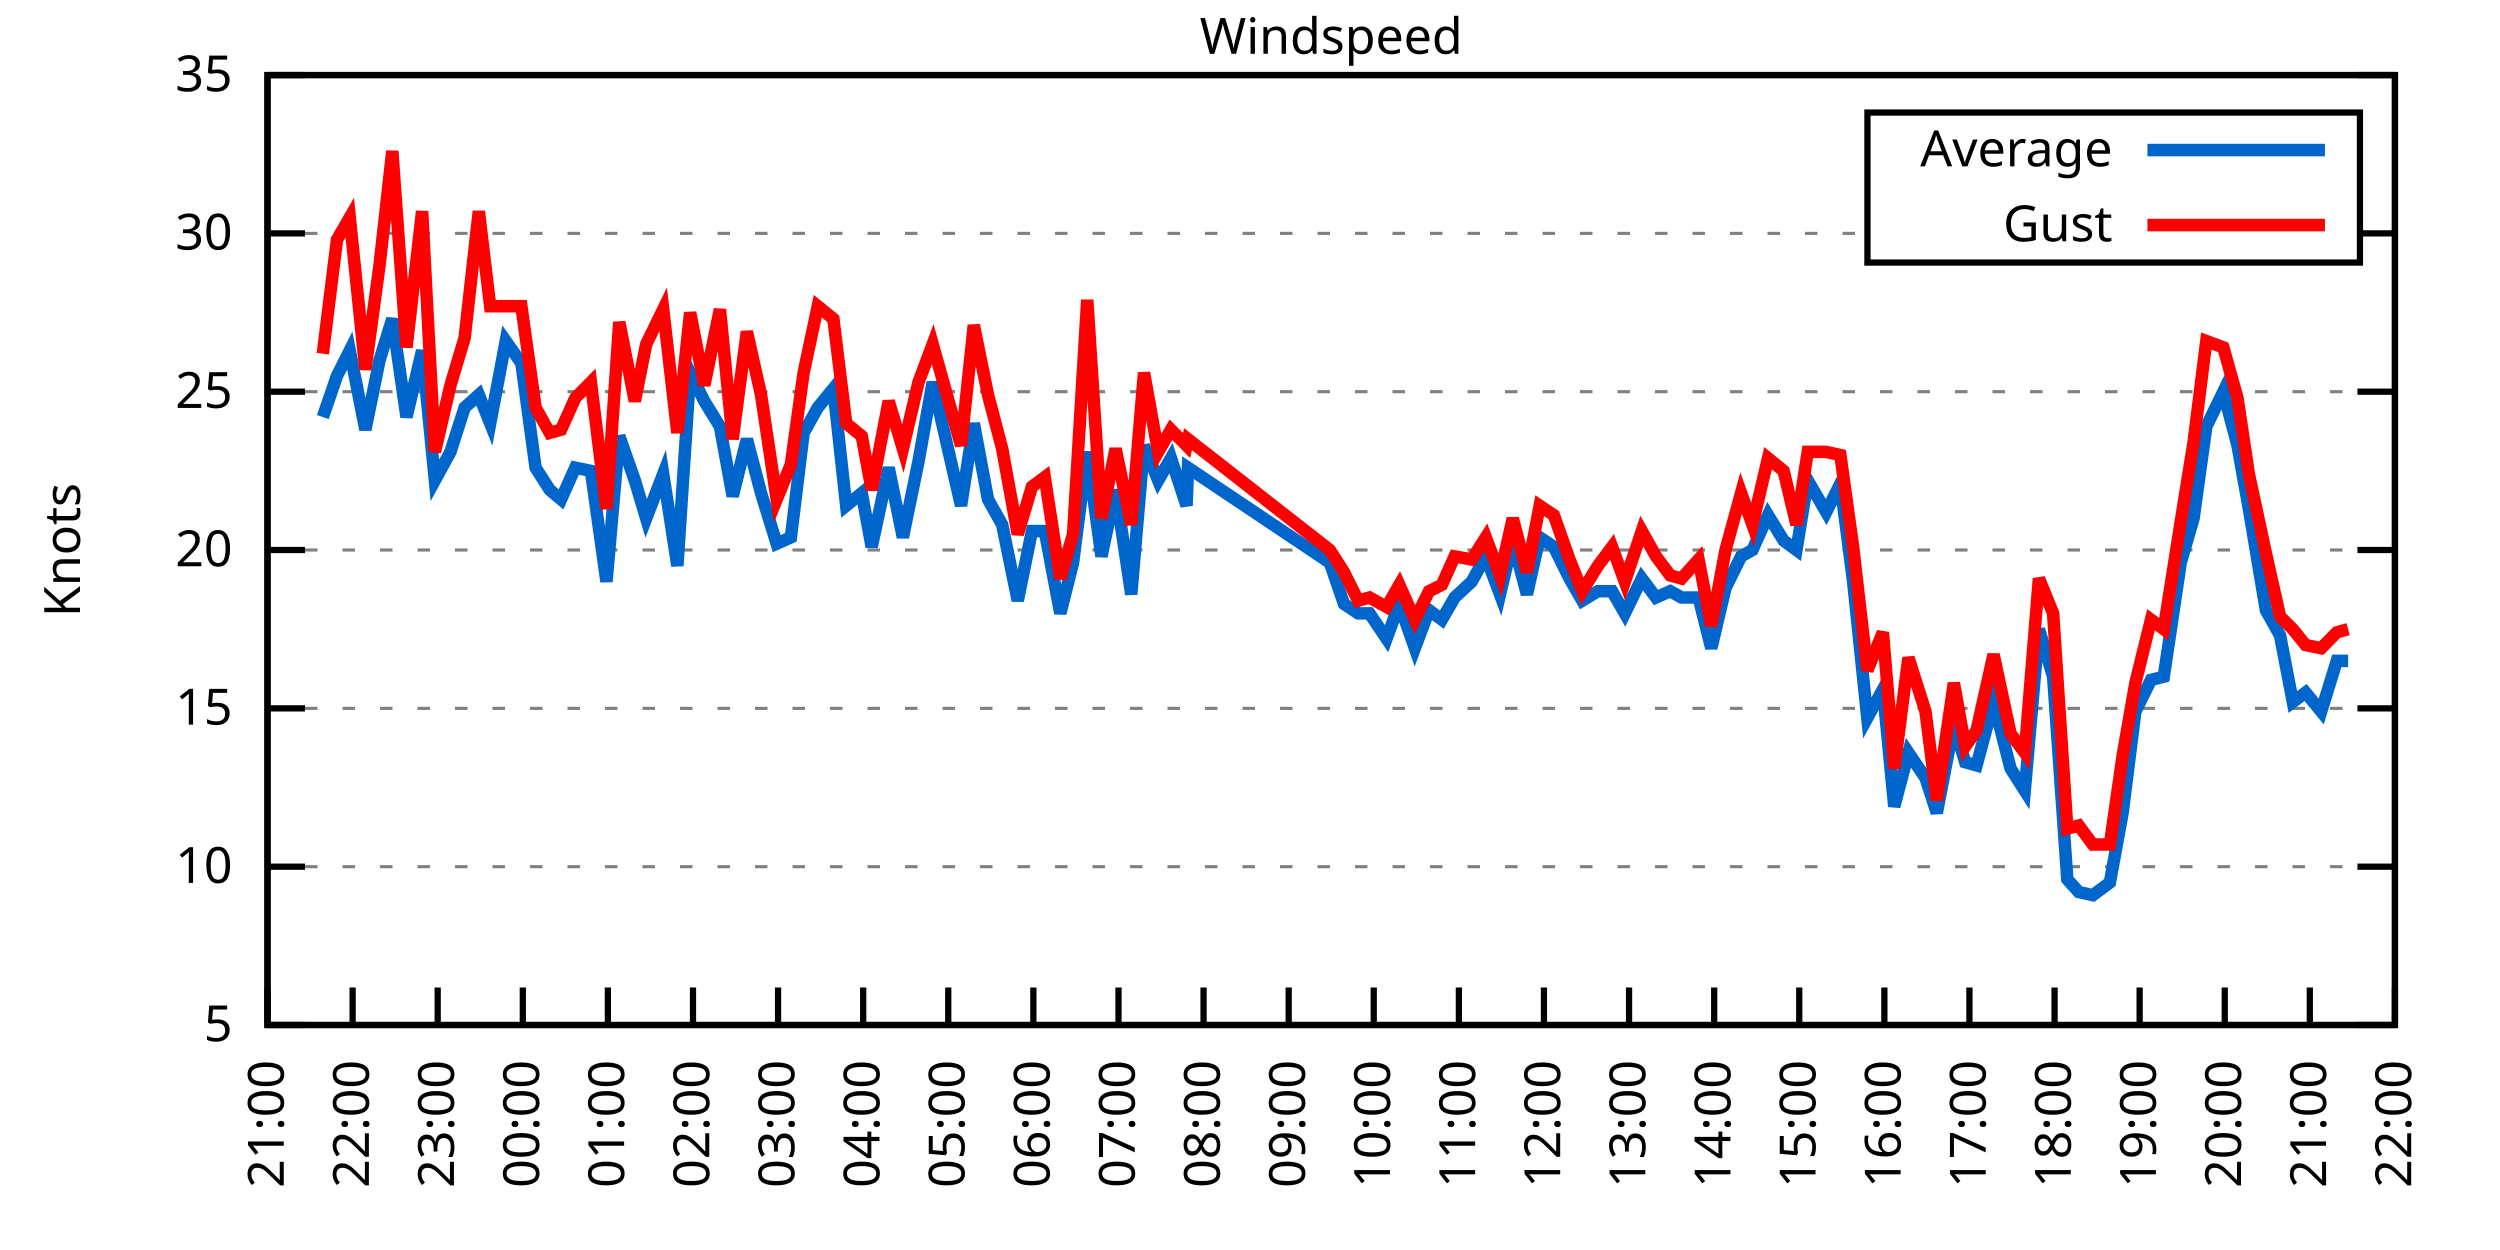
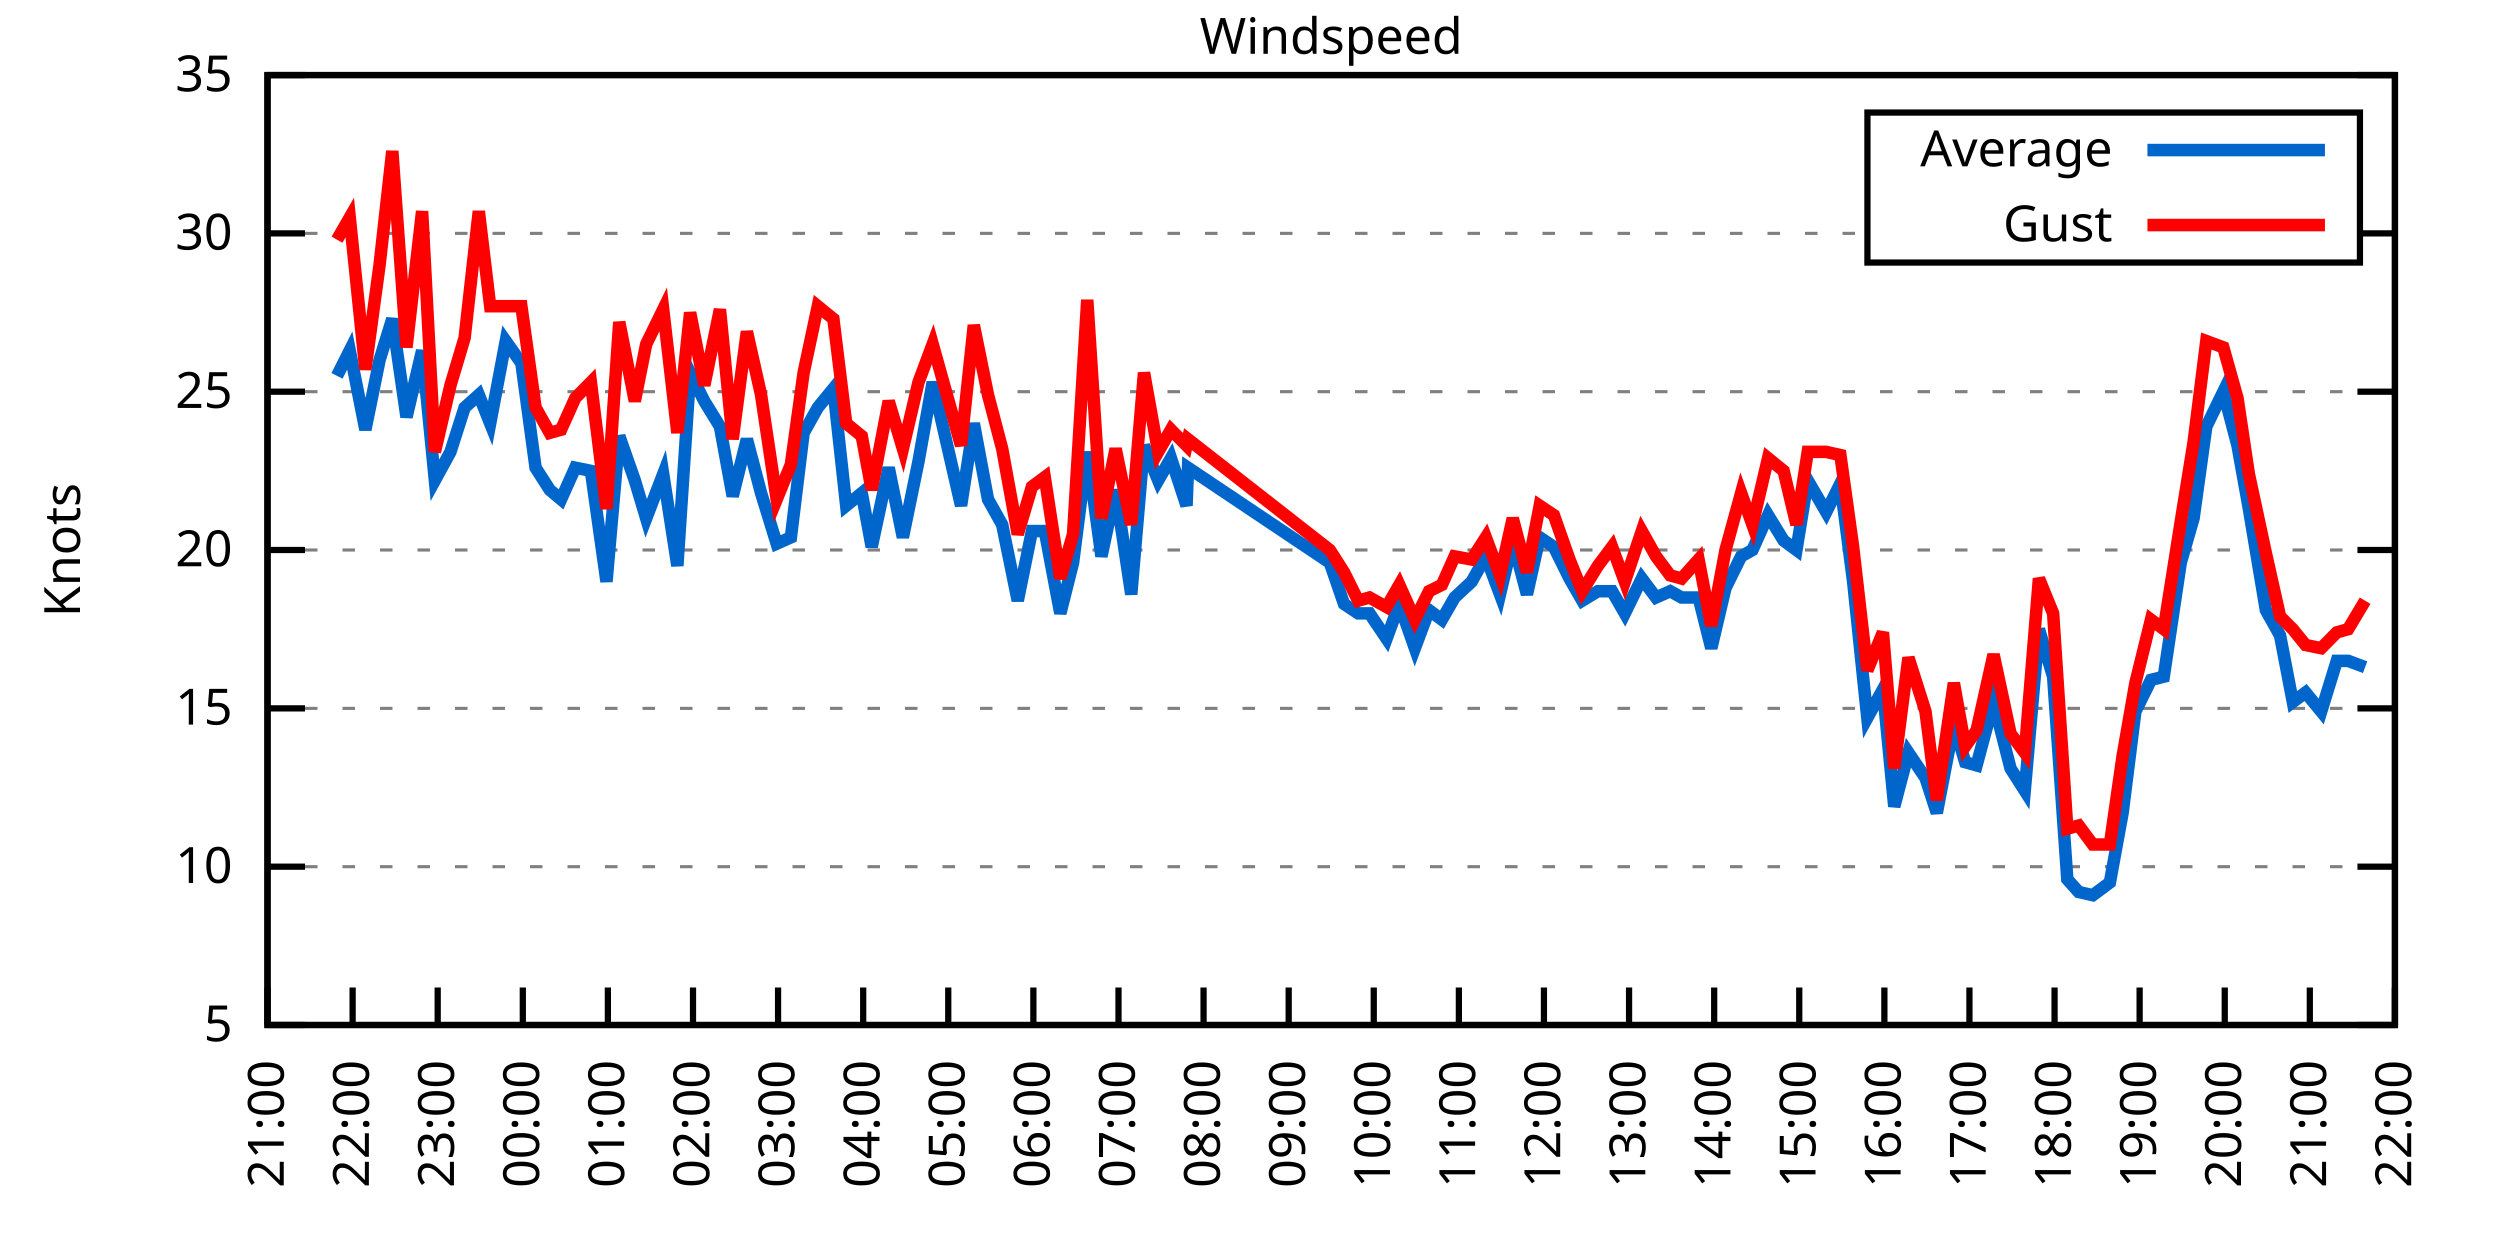
<svg xmlns="http://www.w3.org/2000/svg" xmlns:xlink="http://www.w3.org/1999/xlink" width="400" height="200" viewBox="0 0 400 200">
  <g id="gnuplot_canvas">
    <rect x="0" y="0" width="400" height="200" fill="none" />
    <defs>
      <circle id="gpDot" r="0.5" stroke-width="0.5" stroke="currentColor" />
      <path id="gpPt0" stroke-width="0.333" stroke="currentColor" d="M-1,0 h2 M0,-1 v2" />
      <path id="gpPt1" stroke-width="0.333" stroke="currentColor" d="M-1,-1 L1,1 M1,-1 L-1,1" />
      <path id="gpPt2" stroke-width="0.333" stroke="currentColor" d="M-1,0 L1,0 M0,-1 L0,1 M-1,-1 L1,1 M-1,1 L1,-1" />
      <rect id="gpPt3" stroke-width="0.333" stroke="currentColor" x="-1" y="-1" width="2" height="2" />
      <rect id="gpPt4" stroke-width="0.333" stroke="currentColor" fill="currentColor" x="-1" y="-1" width="2" height="2" />
      <circle id="gpPt5" stroke-width="0.333" stroke="currentColor" cx="0" cy="0" r="1" />
      <use xlink:href="#gpPt5" id="gpPt6" fill="currentColor" stroke="none" />
      <path id="gpPt7" stroke-width="0.333" stroke="currentColor" d="M0,-1.33 L-1.33,0.67 L1.33,0.67 z" />
      <use xlink:href="#gpPt7" id="gpPt8" fill="currentColor" stroke="none" />
      <use xlink:href="#gpPt7" id="gpPt9" stroke="currentColor" transform="rotate(180)" />
      <use xlink:href="#gpPt9" id="gpPt10" fill="currentColor" stroke="none" />
      <use xlink:href="#gpPt3" id="gpPt11" stroke="currentColor" transform="rotate(45)" />
      <use xlink:href="#gpPt11" id="gpPt12" fill="currentColor" stroke="none" />
      <path id="gpPt13" stroke-width="0.333" stroke="currentColor" d="M0,1.330 L1.265,0.411 L0.782,-1.067 L-0.782,-1.076 L-1.265,0.411 z" />
      <use xlink:href="#gpPt13" id="gpPt14" fill="currentColor" stroke="none" />
      <filter id="textbox" filterUnits="objectBoundingBox" x="0" y="0" height="1" width="1">
        <feFlood flood-color="white" flood-opacity="1" result="bgnd" />
        <feComposite in="SourceGraphic" in2="bgnd" operator="atop" />
      </filter>
      <filter id="greybox" filterUnits="objectBoundingBox" x="0" y="0" height="1" width="1">
        <feFlood flood-color="lightgrey" flood-opacity="1" result="grey" />
        <feComposite in="SourceGraphic" in2="grey" operator="atop" />
      </filter>
    </defs>
    <g fill="none" color="white" stroke="currentColor" stroke-width="1.00" stroke-linecap="butt" stroke-linejoin="miter">
</g>
    <g fill="none" color="black" stroke="currentColor" stroke-width="1.00" stroke-linecap="butt" stroke-linejoin="miter">
      <g stroke="none" shape-rendering="crispEdges">
        <polygon fill="rgb(255, 255, 255)" points="42.80,164.00 383.18,164.00 383.18,12.02 42.80,12.02 " />
      </g>
    </g>
    <g fill="none" color="black" stroke="currentColor" stroke-width="1.00" stroke-linecap="butt" stroke-linejoin="miter">
</g>
    <g fill="none" color="black" stroke="black" stroke-width="0.50" stroke-linecap="butt" stroke-linejoin="miter">
</g>
    <g fill="none" color="gray" stroke="currentColor" stroke-width="0.50" stroke-linecap="butt" stroke-linejoin="miter">
      <path stroke="gray" stroke-dasharray="2,4" class="gridline" d="M42.80,164.00 L383.19,164.00  " />
    </g>
    <g fill="none" color="gray" stroke="gray" stroke-width="1.00" stroke-linecap="butt" stroke-linejoin="miter">
</g>
    <g fill="none" color="black" stroke="currentColor" stroke-width="1.00" stroke-linecap="butt" stroke-linejoin="miter">
      <path stroke="black" d="M42.80,164.00 L48.80,164.00 M383.19,164.00 L377.19,164.00  " />
      <g transform="translate(37.20,166.60)" stroke="none" fill="black" font-family="Sans" font-size="8.00" text-anchor="end">
        <text>
          <tspan font-family="Sans"> 5</tspan>
        </text>
      </g>
    </g>
    <g fill="none" color="black" stroke="currentColor" stroke-width="1.00" stroke-linecap="butt" stroke-linejoin="miter">
</g>
    <g fill="none" color="black" stroke="black" stroke-width="0.50" stroke-linecap="butt" stroke-linejoin="miter">
</g>
    <g fill="none" color="gray" stroke="currentColor" stroke-width="0.50" stroke-linecap="butt" stroke-linejoin="miter">
      <path stroke="gray" stroke-dasharray="2,4" class="gridline" d="M42.80,138.67 L383.19,138.67  " />
    </g>
    <g fill="none" color="gray" stroke="gray" stroke-width="1.00" stroke-linecap="butt" stroke-linejoin="miter">
</g>
    <g fill="none" color="black" stroke="currentColor" stroke-width="1.00" stroke-linecap="butt" stroke-linejoin="miter">
      <path stroke="black" d="M42.80,138.67 L48.80,138.67 M383.19,138.67 L377.19,138.67  " />
      <g transform="translate(37.20,141.27)" stroke="none" fill="black" font-family="Sans" font-size="8.00" text-anchor="end">
        <text>
          <tspan font-family="Sans"> 10</tspan>
        </text>
      </g>
    </g>
    <g fill="none" color="black" stroke="currentColor" stroke-width="1.00" stroke-linecap="butt" stroke-linejoin="miter">
</g>
    <g fill="none" color="black" stroke="black" stroke-width="0.50" stroke-linecap="butt" stroke-linejoin="miter">
</g>
    <g fill="none" color="gray" stroke="currentColor" stroke-width="0.50" stroke-linecap="butt" stroke-linejoin="miter">
      <path stroke="gray" stroke-dasharray="2,4" class="gridline" d="M42.80,113.34 L383.19,113.34  " />
    </g>
    <g fill="none" color="gray" stroke="gray" stroke-width="1.00" stroke-linecap="butt" stroke-linejoin="miter">
</g>
    <g fill="none" color="black" stroke="currentColor" stroke-width="1.00" stroke-linecap="butt" stroke-linejoin="miter">
      <path stroke="black" d="M42.80,113.34 L48.80,113.34 M383.19,113.34 L377.19,113.34  " />
      <g transform="translate(37.20,115.94)" stroke="none" fill="black" font-family="Sans" font-size="8.00" text-anchor="end">
        <text>
          <tspan font-family="Sans"> 15</tspan>
        </text>
      </g>
    </g>
    <g fill="none" color="black" stroke="currentColor" stroke-width="1.00" stroke-linecap="butt" stroke-linejoin="miter">
</g>
    <g fill="none" color="black" stroke="black" stroke-width="0.50" stroke-linecap="butt" stroke-linejoin="miter">
</g>
    <g fill="none" color="gray" stroke="currentColor" stroke-width="0.50" stroke-linecap="butt" stroke-linejoin="miter">
      <path stroke="gray" stroke-dasharray="2,4" class="gridline" d="M42.80,88.00 L383.19,88.00  " />
    </g>
    <g fill="none" color="gray" stroke="gray" stroke-width="1.00" stroke-linecap="butt" stroke-linejoin="miter">
</g>
    <g fill="none" color="black" stroke="currentColor" stroke-width="1.00" stroke-linecap="butt" stroke-linejoin="miter">
      <path stroke="black" d="M42.80,88.00 L48.80,88.00 M383.19,88.00 L377.19,88.00  " />
      <g transform="translate(37.20,90.60)" stroke="none" fill="black" font-family="Sans" font-size="8.00" text-anchor="end">
        <text>
          <tspan font-family="Sans"> 20</tspan>
        </text>
      </g>
    </g>
    <g fill="none" color="black" stroke="currentColor" stroke-width="1.00" stroke-linecap="butt" stroke-linejoin="miter">
</g>
    <g fill="none" color="black" stroke="black" stroke-width="0.50" stroke-linecap="butt" stroke-linejoin="miter">
</g>
    <g fill="none" color="gray" stroke="currentColor" stroke-width="0.50" stroke-linecap="butt" stroke-linejoin="miter">
      <path stroke="gray" stroke-dasharray="2,4" class="gridline" d="M42.80,62.67 L383.19,62.67  " />
    </g>
    <g fill="none" color="gray" stroke="gray" stroke-width="1.00" stroke-linecap="butt" stroke-linejoin="miter">
</g>
    <g fill="none" color="black" stroke="currentColor" stroke-width="1.00" stroke-linecap="butt" stroke-linejoin="miter">
      <path stroke="black" d="M42.80,62.67 L48.80,62.67 M383.19,62.67 L377.19,62.67  " />
      <g transform="translate(37.20,65.27)" stroke="none" fill="black" font-family="Sans" font-size="8.00" text-anchor="end">
        <text>
          <tspan font-family="Sans"> 25</tspan>
        </text>
      </g>
    </g>
    <g fill="none" color="black" stroke="currentColor" stroke-width="1.00" stroke-linecap="butt" stroke-linejoin="miter">
</g>
    <g fill="none" color="black" stroke="black" stroke-width="0.50" stroke-linecap="butt" stroke-linejoin="miter">
</g>
    <g fill="none" color="gray" stroke="currentColor" stroke-width="0.50" stroke-linecap="butt" stroke-linejoin="miter">
      <path stroke="gray" stroke-dasharray="2,4" class="gridline" d="M42.80,37.34 L298.79,37.34 M377.59,37.34 L383.19,37.34  " />
    </g>
    <g fill="none" color="gray" stroke="gray" stroke-width="1.00" stroke-linecap="butt" stroke-linejoin="miter">
</g>
    <g fill="none" color="black" stroke="currentColor" stroke-width="1.00" stroke-linecap="butt" stroke-linejoin="miter">
      <path stroke="black" d="M42.80,37.34 L48.80,37.34 M383.19,37.34 L377.19,37.34  " />
      <g transform="translate(37.20,39.94)" stroke="none" fill="black" font-family="Sans" font-size="8.00" text-anchor="end">
        <text>
          <tspan font-family="Sans"> 30</tspan>
        </text>
      </g>
    </g>
    <g fill="none" color="black" stroke="currentColor" stroke-width="1.00" stroke-linecap="butt" stroke-linejoin="miter">
</g>
    <g fill="none" color="black" stroke="black" stroke-width="0.50" stroke-linecap="butt" stroke-linejoin="miter">
</g>
    <g fill="none" color="gray" stroke="currentColor" stroke-width="0.50" stroke-linecap="butt" stroke-linejoin="miter">
      <path stroke="gray" stroke-dasharray="2,4" class="gridline" d="M42.80,12.01 L383.19,12.01  " />
    </g>
    <g fill="none" color="gray" stroke="gray" stroke-width="1.00" stroke-linecap="butt" stroke-linejoin="miter">
</g>
    <g fill="none" color="black" stroke="currentColor" stroke-width="1.00" stroke-linecap="butt" stroke-linejoin="miter">
      <path stroke="black" d="M42.80,12.01 L48.80,12.01 M383.19,12.01 L377.19,12.01  " />
      <g transform="translate(37.20,14.61)" stroke="none" fill="black" font-family="Sans" font-size="8.00" text-anchor="end">
        <text>
          <tspan font-family="Sans"> 35</tspan>
        </text>
      </g>
    </g>
    <g fill="none" color="black" stroke="currentColor" stroke-width="1.00" stroke-linecap="butt" stroke-linejoin="miter">
      <path stroke="black" d="M42.80,164.00 L42.80,158.00  " />
      <g transform="translate(45.40,169.60) rotate(270.00)" stroke="none" fill="black" font-family="Sans" font-size="8.00" text-anchor="end">
        <text>
          <tspan font-family="Sans">21:00</tspan>
        </text>
      </g>
    </g>
    <g fill="none" color="black" stroke="currentColor" stroke-width="1.00" stroke-linecap="butt" stroke-linejoin="miter">
      <path stroke="black" d="M56.42,164.00 L56.42,158.00  " />
      <g transform="translate(59.02,169.60) rotate(270.00)" stroke="none" fill="black" font-family="Sans" font-size="8.00" text-anchor="end">
        <text>
          <tspan font-family="Sans">22:00</tspan>
        </text>
      </g>
    </g>
    <g fill="none" color="black" stroke="currentColor" stroke-width="1.00" stroke-linecap="butt" stroke-linejoin="miter">
      <path stroke="black" d="M70.03,164.00 L70.03,158.00  " />
      <g transform="translate(72.63,169.60) rotate(270.00)" stroke="none" fill="black" font-family="Sans" font-size="8.00" text-anchor="end">
        <text>
          <tspan font-family="Sans">23:00</tspan>
        </text>
      </g>
    </g>
    <g fill="none" color="black" stroke="currentColor" stroke-width="1.00" stroke-linecap="butt" stroke-linejoin="miter">
      <path stroke="black" d="M83.65,164.00 L83.65,158.00  " />
      <g transform="translate(86.25,169.60) rotate(270.00)" stroke="none" fill="black" font-family="Sans" font-size="8.00" text-anchor="end">
        <text>
          <tspan font-family="Sans">00:00</tspan>
        </text>
      </g>
    </g>
    <g fill="none" color="black" stroke="currentColor" stroke-width="1.00" stroke-linecap="butt" stroke-linejoin="miter">
      <path stroke="black" d="M97.26,164.00 L97.26,158.00  " />
      <g transform="translate(99.86,169.60) rotate(270.00)" stroke="none" fill="black" font-family="Sans" font-size="8.00" text-anchor="end">
        <text>
          <tspan font-family="Sans">01:00</tspan>
        </text>
      </g>
    </g>
    <g fill="none" color="black" stroke="currentColor" stroke-width="1.00" stroke-linecap="butt" stroke-linejoin="miter">
      <path stroke="black" d="M110.88,164.00 L110.88,158.00  " />
      <g transform="translate(113.48,169.60) rotate(270.00)" stroke="none" fill="black" font-family="Sans" font-size="8.00" text-anchor="end">
        <text>
          <tspan font-family="Sans">02:00</tspan>
        </text>
      </g>
    </g>
    <g fill="none" color="black" stroke="currentColor" stroke-width="1.00" stroke-linecap="butt" stroke-linejoin="miter">
      <path stroke="black" d="M124.49,164.00 L124.49,158.00  " />
      <g transform="translate(127.09,169.60) rotate(270.00)" stroke="none" fill="black" font-family="Sans" font-size="8.00" text-anchor="end">
        <text>
          <tspan font-family="Sans">03:00</tspan>
        </text>
      </g>
    </g>
    <g fill="none" color="black" stroke="currentColor" stroke-width="1.00" stroke-linecap="butt" stroke-linejoin="miter">
      <path stroke="black" d="M138.11,164.00 L138.11,158.00  " />
      <g transform="translate(140.71,169.60) rotate(270.00)" stroke="none" fill="black" font-family="Sans" font-size="8.00" text-anchor="end">
        <text>
          <tspan font-family="Sans">04:00</tspan>
        </text>
      </g>
    </g>
    <g fill="none" color="black" stroke="currentColor" stroke-width="1.00" stroke-linecap="butt" stroke-linejoin="miter">
      <path stroke="black" d="M151.72,164.00 L151.72,158.00  " />
      <g transform="translate(154.32,169.60) rotate(270.00)" stroke="none" fill="black" font-family="Sans" font-size="8.00" text-anchor="end">
        <text>
          <tspan font-family="Sans">05:00</tspan>
        </text>
      </g>
    </g>
    <g fill="none" color="black" stroke="currentColor" stroke-width="1.00" stroke-linecap="butt" stroke-linejoin="miter">
      <path stroke="black" d="M165.34,164.00 L165.34,158.00  " />
      <g transform="translate(167.94,169.60) rotate(270.00)" stroke="none" fill="black" font-family="Sans" font-size="8.00" text-anchor="end">
        <text>
          <tspan font-family="Sans">06:00</tspan>
        </text>
      </g>
    </g>
    <g fill="none" color="black" stroke="currentColor" stroke-width="1.00" stroke-linecap="butt" stroke-linejoin="miter">
      <path stroke="black" d="M178.96,164.00 L178.96,158.00  " />
      <g transform="translate(181.56,169.60) rotate(270.00)" stroke="none" fill="black" font-family="Sans" font-size="8.00" text-anchor="end">
        <text>
          <tspan font-family="Sans">07:00</tspan>
        </text>
      </g>
    </g>
    <g fill="none" color="black" stroke="currentColor" stroke-width="1.00" stroke-linecap="butt" stroke-linejoin="miter">
      <path stroke="black" d="M192.57,164.00 L192.57,158.00  " />
      <g transform="translate(195.17,169.60) rotate(270.00)" stroke="none" fill="black" font-family="Sans" font-size="8.00" text-anchor="end">
        <text>
          <tspan font-family="Sans">08:00</tspan>
        </text>
      </g>
    </g>
    <g fill="none" color="black" stroke="currentColor" stroke-width="1.00" stroke-linecap="butt" stroke-linejoin="miter">
      <path stroke="black" d="M206.19,164.00 L206.19,158.00  " />
      <g transform="translate(208.79,169.60) rotate(270.00)" stroke="none" fill="black" font-family="Sans" font-size="8.00" text-anchor="end">
        <text>
          <tspan font-family="Sans">09:00</tspan>
        </text>
      </g>
    </g>
    <g fill="none" color="black" stroke="currentColor" stroke-width="1.00" stroke-linecap="butt" stroke-linejoin="miter">
      <path stroke="black" d="M219.80,164.00 L219.80,158.00  " />
      <g transform="translate(222.40,169.60) rotate(270.00)" stroke="none" fill="black" font-family="Sans" font-size="8.00" text-anchor="end">
        <text>
          <tspan font-family="Sans">10:00</tspan>
        </text>
      </g>
    </g>
    <g fill="none" color="black" stroke="currentColor" stroke-width="1.00" stroke-linecap="butt" stroke-linejoin="miter">
      <path stroke="black" d="M233.42,164.00 L233.42,158.00  " />
      <g transform="translate(236.02,169.60) rotate(270.00)" stroke="none" fill="black" font-family="Sans" font-size="8.00" text-anchor="end">
        <text>
          <tspan font-family="Sans">11:00</tspan>
        </text>
      </g>
    </g>
    <g fill="none" color="black" stroke="currentColor" stroke-width="1.00" stroke-linecap="butt" stroke-linejoin="miter">
      <path stroke="black" d="M247.03,164.00 L247.03,158.00  " />
      <g transform="translate(249.63,169.60) rotate(270.00)" stroke="none" fill="black" font-family="Sans" font-size="8.00" text-anchor="end">
        <text>
          <tspan font-family="Sans">12:00</tspan>
        </text>
      </g>
    </g>
    <g fill="none" color="black" stroke="currentColor" stroke-width="1.00" stroke-linecap="butt" stroke-linejoin="miter">
      <path stroke="black" d="M260.65,164.00 L260.65,158.00  " />
      <g transform="translate(263.25,169.60) rotate(270.00)" stroke="none" fill="black" font-family="Sans" font-size="8.00" text-anchor="end">
        <text>
          <tspan font-family="Sans">13:00</tspan>
        </text>
      </g>
    </g>
    <g fill="none" color="black" stroke="currentColor" stroke-width="1.00" stroke-linecap="butt" stroke-linejoin="miter">
      <path stroke="black" d="M274.27,164.00 L274.27,158.00  " />
      <g transform="translate(276.87,169.60) rotate(270.00)" stroke="none" fill="black" font-family="Sans" font-size="8.00" text-anchor="end">
        <text>
          <tspan font-family="Sans">14:00</tspan>
        </text>
      </g>
    </g>
    <g fill="none" color="black" stroke="currentColor" stroke-width="1.00" stroke-linecap="butt" stroke-linejoin="miter">
      <path stroke="black" d="M287.88,164.00 L287.88,158.00  " />
      <g transform="translate(290.48,169.60) rotate(270.00)" stroke="none" fill="black" font-family="Sans" font-size="8.00" text-anchor="end">
        <text>
          <tspan font-family="Sans">15:00</tspan>
        </text>
      </g>
    </g>
    <g fill="none" color="black" stroke="currentColor" stroke-width="1.00" stroke-linecap="butt" stroke-linejoin="miter">
      <path stroke="black" d="M301.50,164.00 L301.50,158.00  " />
      <g transform="translate(304.10,169.60) rotate(270.00)" stroke="none" fill="black" font-family="Sans" font-size="8.00" text-anchor="end">
        <text>
          <tspan font-family="Sans">16:00</tspan>
        </text>
      </g>
    </g>
    <g fill="none" color="black" stroke="currentColor" stroke-width="1.00" stroke-linecap="butt" stroke-linejoin="miter">
      <path stroke="black" d="M315.11,164.00 L315.11,158.00  " />
      <g transform="translate(317.71,169.60) rotate(270.00)" stroke="none" fill="black" font-family="Sans" font-size="8.00" text-anchor="end">
        <text>
          <tspan font-family="Sans">17:00</tspan>
        </text>
      </g>
    </g>
    <g fill="none" color="black" stroke="currentColor" stroke-width="1.00" stroke-linecap="butt" stroke-linejoin="miter">
      <path stroke="black" d="M328.73,164.00 L328.73,158.00  " />
      <g transform="translate(331.33,169.60) rotate(270.00)" stroke="none" fill="black" font-family="Sans" font-size="8.00" text-anchor="end">
        <text>
          <tspan font-family="Sans">18:00</tspan>
        </text>
      </g>
    </g>
    <g fill="none" color="black" stroke="currentColor" stroke-width="1.00" stroke-linecap="butt" stroke-linejoin="miter">
      <path stroke="black" d="M342.34,164.00 L342.34,158.00  " />
      <g transform="translate(344.94,169.60) rotate(270.00)" stroke="none" fill="black" font-family="Sans" font-size="8.00" text-anchor="end">
        <text>
          <tspan font-family="Sans">19:00</tspan>
        </text>
      </g>
    </g>
    <g fill="none" color="black" stroke="currentColor" stroke-width="1.00" stroke-linecap="butt" stroke-linejoin="miter">
      <path stroke="black" d="M355.96,164.00 L355.96,158.00  " />
      <g transform="translate(358.56,169.60) rotate(270.00)" stroke="none" fill="black" font-family="Sans" font-size="8.00" text-anchor="end">
        <text>
          <tspan font-family="Sans">20:00</tspan>
        </text>
      </g>
    </g>
    <g fill="none" color="black" stroke="currentColor" stroke-width="1.00" stroke-linecap="butt" stroke-linejoin="miter">
      <path stroke="black" d="M369.57,164.00 L369.57,158.00  " />
      <g transform="translate(372.17,169.60) rotate(270.00)" stroke="none" fill="black" font-family="Sans" font-size="8.00" text-anchor="end">
        <text>
          <tspan font-family="Sans">21:00</tspan>
        </text>
      </g>
    </g>
    <g fill="none" color="black" stroke="currentColor" stroke-width="1.00" stroke-linecap="butt" stroke-linejoin="miter">
      <path stroke="black" d="M383.19,164.00 L383.19,158.00  " />
      <g transform="translate(385.79,169.60) rotate(270.00)" stroke="none" fill="black" font-family="Sans" font-size="8.00" text-anchor="end">
        <text>
          <tspan font-family="Sans">22:00</tspan>
        </text>
      </g>
    </g>
    <g fill="none" color="black" stroke="currentColor" stroke-width="1.00" stroke-linecap="butt" stroke-linejoin="miter">
</g>
    <g fill="none" color="black" stroke="currentColor" stroke-width="1.00" stroke-linecap="butt" stroke-linejoin="miter">
      <path stroke="black" d="M42.80,12.01 L42.80,164.00 L383.19,164.00 L383.19,12.01 L42.80,12.01 Z  " />
    </g>
    <g fill="none" color="black" stroke="currentColor" stroke-width="1.00" stroke-linecap="butt" stroke-linejoin="miter">
</g>
    <g fill="none" color="black" stroke="currentColor" stroke-width="1.00" stroke-linecap="butt" stroke-linejoin="miter">
      <path stroke="black" d="M298.79,42.01 L298.79,18.01 L377.59,18.01 L377.59,42.01 L298.79,42.01 Z  " />
    </g>
    <g id="Windspeed_plot_1">
      <g fill="none" color="white" stroke="black" stroke-width="2.00" stroke-linecap="butt" stroke-linejoin="miter">
</g>
      <g fill="none" color="black" stroke="currentColor" stroke-width="2.00" stroke-linecap="butt" stroke-linejoin="miter">
        <g transform="translate(337.99,26.61)" stroke="none" fill="black" font-family="Sans" font-size="8.00" text-anchor="end">
          <text>
            <tspan font-family="Sans">Average</tspan>
          </text>
        </g>
      </g>
      <g fill="none" color="black" stroke="currentColor" stroke-width="2.00" stroke-linecap="butt" stroke-linejoin="miter">
-         <path stroke="rgb(  0, 102, 204)" d="M343.59,24.01 L371.99,24.01 M51.65,66.73 L53.92,60.14 L55.96,56.09 L58.46,68.75 L60.73,57.61 L62.77,51.02   L65.04,66.73 L67.54,56.09 L69.58,76.86 L72.07,72.30 L74.34,65.21 L76.61,63.18 L78.43,67.74 L80.92,54.57   L83.42,58.11 L85.69,74.83 L87.96,78.38 L89.77,79.90 L92.04,74.83 L94.54,75.34 L97.04,93.07 L99.08,69.77   L101.57,76.86 L103.39,82.94 L106.11,75.85 L108.38,90.54 L110.42,59.63 L112.69,64.19 L115.19,68.25 L117.23,79.39   L119.50,70.27 L121.77,78.89 L124.27,86.99 L126.54,85.98 L128.58,69.26 L130.85,65.21 L133.34,62.17 L135.39,80.91   L137.88,78.89 L139.47,87.50 L142.19,74.83 L144.46,85.98 L146.96,73.82 L149.23,61.15 L153.77,80.91 L155.81,67.74   L158.08,79.90 L160.35,83.95 L162.84,96.11 L165.11,84.97 L167.16,84.97 L169.65,98.14 L171.69,90.03 L173.96,72.30   L176.23,89.02 L178.50,78.38 L181.00,95.10 L183.04,71.29 L185.31,76.86 L187.35,73.31 L189.85,80.91 L190.08,74.83   L212.77,90.03 L215.04,96.62 L217.31,98.14 L219.12,98.14 L221.85,102.19 L223.89,96.62 L226.38,103.71 L228.65,97.63   L230.70,99.15 L232.74,95.60 L235.46,93.07 L237.73,89.02 L240.00,95.10 L242.04,86.49 L244.31,95.10 L246.35,85.98   L248.62,87.50 L251.12,92.56 L253.16,96.11 L255.66,94.59 L257.93,94.59 L259.97,98.14 L262.69,92.56 L264.96,95.60   L267.23,94.59 L269.05,95.60 L271.77,95.60 L273.81,103.71 L276.08,94.08 L278.58,89.02 L280.39,88.00 L282.89,82.43   L285.38,86.49 L287.43,88.00 L289.24,76.86 L292.19,81.93 L294.46,77.37 L296.50,93.07 L298.77,114.86 L301.27,110.30   L303.08,129.04 L305.35,120.43 L308.08,124.48 L309.89,130.06 L312.62,115.87 L314.43,121.95 L316.25,122.46 L318.97,112.32   L321.69,122.96 L323.96,126.51 L326.23,100.67 L328.50,108.27 L330.77,140.69 L332.59,142.72 L334.85,143.23 L337.58,141.20   L339.62,130.06 L341.66,113.84 L344.16,108.78 L346.20,108.27 L348.92,90.03 L350.97,82.94 L353.01,68.25 L355.73,62.67   L358.00,71.29 L359.82,81.42 L362.54,97.63 L364.81,101.68 L366.85,112.32 L368.89,110.80 L371.39,113.84 L373.89,105.74   L375.70,105.74  " />
+         <path stroke="rgb(  0, 102, 204)" d="M343.59,24.01 L371.99,24.01 M53.92,60.14 L55.96,56.09 L58.46,68.75 L60.73,57.61 L62.77,51.02 L65.04,66.73   L67.54,56.09 L69.58,76.86 L72.07,72.30 L74.34,65.21 L76.61,63.18 L78.43,67.74 L80.92,54.57 L83.42,58.11   L85.69,74.83 L87.96,78.38 L89.77,79.90 L92.04,74.83 L94.54,75.34 L97.04,93.07 L99.08,69.77 L101.57,76.86   L103.39,82.94 L106.11,75.85 L108.38,90.54 L110.42,59.63 L112.69,64.19 L115.19,68.25 L117.23,79.39 L119.50,70.27   L121.77,78.89 L124.27,86.99 L126.54,85.98 L128.58,69.26 L130.85,65.21 L133.34,62.17 L135.39,80.91 L137.88,78.89   L139.47,87.50 L142.19,74.83 L144.46,85.98 L146.96,73.82 L149.23,61.15 L153.77,80.91 L155.81,67.74 L158.08,79.90   L160.35,83.95 L162.84,96.11 L165.11,84.97 L167.16,84.97 L169.65,98.14 L171.69,90.03 L173.96,72.30 L176.23,89.02   L178.50,78.38 L181.00,95.10 L183.04,71.29 L185.31,76.86 L187.35,73.31 L189.85,80.91 L190.08,74.83 L212.77,90.03   L215.04,96.62 L217.31,98.14 L219.12,98.14 L221.85,102.19 L223.89,96.62 L226.38,103.71 L228.65,97.63 L230.70,99.15   L232.74,95.60 L235.46,93.07 L237.73,89.02 L240.00,95.10 L242.04,86.49 L244.31,95.10 L246.35,85.98 L248.62,87.50   L251.12,92.56 L253.16,96.11 L255.66,94.59 L257.93,94.59 L259.97,98.14 L262.69,92.56 L264.96,95.60 L267.23,94.59   L269.05,95.60 L271.77,95.60 L273.81,103.71 L276.08,94.08 L278.58,89.02 L280.39,88.00 L282.89,82.43 L285.38,86.49   L287.43,88.00 L289.24,76.86 L292.19,81.93 L294.46,77.37 L296.50,93.07 L298.77,114.86 L301.27,110.30 L303.08,129.04   L305.35,120.43 L308.08,124.48 L309.89,130.06 L312.62,115.87 L314.43,121.95 L316.25,122.46 L318.97,112.32 L321.69,122.96   L323.96,126.51 L326.23,100.67 L328.50,108.27 L330.77,140.69 L332.59,142.72 L334.85,143.23 L337.58,141.20 L339.62,130.06   L341.66,113.84 L344.16,108.78 L346.20,108.27 L348.92,90.03 L350.97,82.94 L353.01,68.25 L355.73,62.67 L358.00,71.29   L359.82,81.42 L362.54,97.63 L364.81,101.68 L366.85,112.32 L368.89,110.80 L371.39,113.84 L373.89,105.74 L375.70,105.74   L378.42,106.75  " />
      </g>
    </g>
    <g id="Windspeed_plot_2">
      <g fill="none" color="black" stroke="currentColor" stroke-width="2.00" stroke-linecap="butt" stroke-linejoin="miter">
        <g transform="translate(337.99,38.61)" stroke="none" fill="black" font-family="Sans" font-size="8.00" text-anchor="end">
          <text>
            <tspan font-family="Sans">Gust</tspan>
          </text>
        </g>
      </g>
      <g fill="none" color="black" stroke="currentColor" stroke-width="2.00" stroke-linecap="butt" stroke-linejoin="miter">
-         <path stroke="rgb(255,   0,   0)" d="M343.59,36.01 L371.99,36.01 M51.65,56.59 L53.92,38.35 L55.96,34.81 L58.46,59.13 L60.73,42.41 L62.77,24.17   L65.04,55.58 L67.54,33.80 L69.58,72.30 L72.07,61.66 L74.34,54.06 L76.61,33.80 L78.43,48.99 L80.92,48.99   L83.42,48.99 L85.69,65.21 L87.96,69.26 L89.77,68.75 L92.04,63.69 L94.54,61.15 L97.04,81.42 L99.08,51.53   L101.57,64.19 L103.39,55.07 L106.11,49.50 L108.38,69.26 L110.42,50.01 L112.69,61.66 L115.19,49.50 L117.23,70.27   L119.50,53.05 L121.77,63.18 L124.27,79.90 L126.54,74.33 L128.58,59.63 L130.85,48.99 L133.34,51.02 L135.39,67.74   L137.88,69.77 L139.47,78.38 L142.19,64.19 L144.46,71.79 L146.96,61.15 L149.23,55.07 L153.77,71.29 L155.81,52.03   L158.08,63.18 L160.35,71.79 L162.84,85.47 L165.11,77.87 L167.16,76.35 L169.65,92.56 L171.69,85.47 L173.96,47.98   L176.23,82.94 L178.50,71.79 L181.00,83.95 L183.04,59.63 L185.31,72.30 L187.35,68.75 L189.85,71.29 L190.08,70.27   L212.77,88.00 L215.04,91.55 L217.31,96.11 L219.12,95.60 L221.85,97.12 L223.89,93.58 L226.38,99.15 L228.65,94.59   L230.70,93.58 L232.74,89.02 L235.46,89.52 L237.73,85.98 L240.00,92.06 L242.04,82.94 L244.31,91.55 L246.35,80.91   L248.62,82.43 L251.12,89.52 L253.16,94.59 L255.66,90.54 L257.93,87.50 L259.97,93.07 L262.69,84.97 L264.96,89.02   L267.23,92.06 L269.05,92.56 L271.77,89.52 L273.81,100.16 L276.08,88.00 L278.58,78.89 L280.39,83.95 L282.89,73.31   L285.38,75.34 L287.43,83.95 L289.24,72.30 L292.19,72.30 L294.46,72.81 L296.50,87.50 L298.77,107.26 L301.27,101.18   L303.08,122.96 L305.35,105.23 L308.08,113.84 L309.89,128.03 L312.62,109.28 L314.43,119.42 L316.25,116.88 L318.97,104.72   L321.69,117.39 L323.96,120.43 L326.23,92.56 L328.50,98.14 L330.77,132.59 L332.59,132.08 L334.85,135.12 L337.58,135.12   L339.62,120.94 L341.66,109.28 L344.16,99.15 L346.20,100.67 L348.92,83.45 L350.97,70.78 L353.01,54.57 L355.73,55.58   L358.00,63.69 L359.82,75.85 L362.54,88.51 L364.81,98.64 L366.85,100.67 L368.89,103.20 L371.39,103.71 L373.89,101.18   L375.70,100.67  " />
+         <path stroke="rgb(255,   0,   0)" d="M343.59,36.01 L371.99,36.01 M53.92,38.35 L55.96,34.81 L58.46,59.13 L60.73,42.41 L62.77,24.17 L65.04,55.58   L67.54,33.80 L69.58,72.30 L72.07,61.66 L74.34,54.06 L76.61,33.80 L78.43,48.99 L80.92,48.99 L83.42,48.99   L85.69,65.21 L87.96,69.26 L89.77,68.75 L92.04,63.69 L94.54,61.15 L97.04,81.42 L99.08,51.53 L101.57,64.19   L103.39,55.07 L106.11,49.50 L108.38,69.26 L110.42,50.01 L112.69,61.66 L115.19,49.50 L117.23,70.27 L119.50,53.05   L121.77,63.18 L124.27,79.90 L126.54,74.33 L128.58,59.63 L130.85,48.99 L133.34,51.02 L135.39,67.74 L137.88,69.77   L139.47,78.38 L142.19,64.19 L144.46,71.79 L146.96,61.15 L149.23,55.07 L153.77,71.29 L155.81,52.03 L158.08,63.18   L160.35,71.79 L162.84,85.47 L165.11,77.87 L167.16,76.35 L169.65,92.56 L171.69,85.47 L173.96,47.98 L176.23,82.94   L178.50,71.79 L181.00,83.95 L183.04,59.63 L185.31,72.30 L187.35,68.75 L189.85,71.29 L190.08,70.27 L212.77,88.00   L215.04,91.55 L217.31,96.11 L219.12,95.60 L221.85,97.12 L223.89,93.58 L226.38,99.15 L228.65,94.59 L230.70,93.58   L232.74,89.02 L235.46,89.52 L237.73,85.98 L240.00,92.06 L242.04,82.94 L244.31,91.55 L246.35,80.91 L248.62,82.43   L251.12,89.52 L253.16,94.59 L255.66,90.54 L257.93,87.50 L259.97,93.07 L262.69,84.97 L264.96,89.02 L267.23,92.06   L269.05,92.56 L271.77,89.52 L273.81,100.16 L276.08,88.00 L278.58,78.89 L280.39,83.95 L282.89,73.31 L285.38,75.34   L287.43,83.95 L289.24,72.30 L292.19,72.30 L294.46,72.81 L296.50,87.50 L298.77,107.26 L301.27,101.18 L303.08,122.96   L305.35,105.23 L308.08,113.84 L309.89,128.03 L312.62,109.28 L314.43,119.42 L316.25,116.88 L318.97,104.72 L321.69,117.39   L323.96,120.43 L326.23,92.56 L328.50,98.14 L330.77,132.59 L332.59,132.08 L334.85,135.12 L337.58,135.12 L339.62,120.94   L341.66,109.28 L344.16,99.15 L346.20,100.67 L348.92,83.45 L350.97,70.78 L353.01,54.57 L355.73,55.58 L358.00,63.69   L359.82,75.85 L362.54,88.51 L364.81,98.64 L366.85,100.67 L368.89,103.20 L371.39,103.71 L373.89,101.18 L375.70,100.67   L378.42,96.11  " />
      </g>
    </g>
    <g fill="none" color="black" stroke="currentColor" stroke-width="2.00" stroke-linecap="butt" stroke-linejoin="miter">
</g>
    <g fill="none" color="black" stroke="black" stroke-width="1.00" stroke-linecap="butt" stroke-linejoin="miter">
</g>
    <g fill="none" color="black" stroke="currentColor" stroke-width="1.00" stroke-linecap="butt" stroke-linejoin="miter">
      <path stroke="black" d="M42.80,12.01 L42.80,164.00 L383.19,164.00 L383.19,12.01 L42.80,12.01 Z  " />
      <g transform="translate(12.80,88.01) rotate(270.00)" stroke="none" fill="black" font-family="Sans" font-size="8.00" text-anchor="middle">
        <text>
          <tspan font-family="Sans">Knots</tspan>
        </text>
      </g>
    </g>
    <g fill="none" color="black" stroke="currentColor" stroke-width="1.00" stroke-linecap="butt" stroke-linejoin="miter">
</g>
    <g fill="none" color="black" stroke="currentColor" stroke-width="1.00" stroke-linecap="butt" stroke-linejoin="miter">
      <g transform="translate(212.99,8.61)" stroke="none" fill="black" font-family="Sans" font-size="8.00" text-anchor="middle">
        <text>
          <tspan font-family="Sans">Windspeed</tspan>
        </text>
      </g>
    </g>
    <g fill="none" color="black" stroke="currentColor" stroke-width="1.00" stroke-linecap="butt" stroke-linejoin="miter">
</g>
  </g>
</svg>
